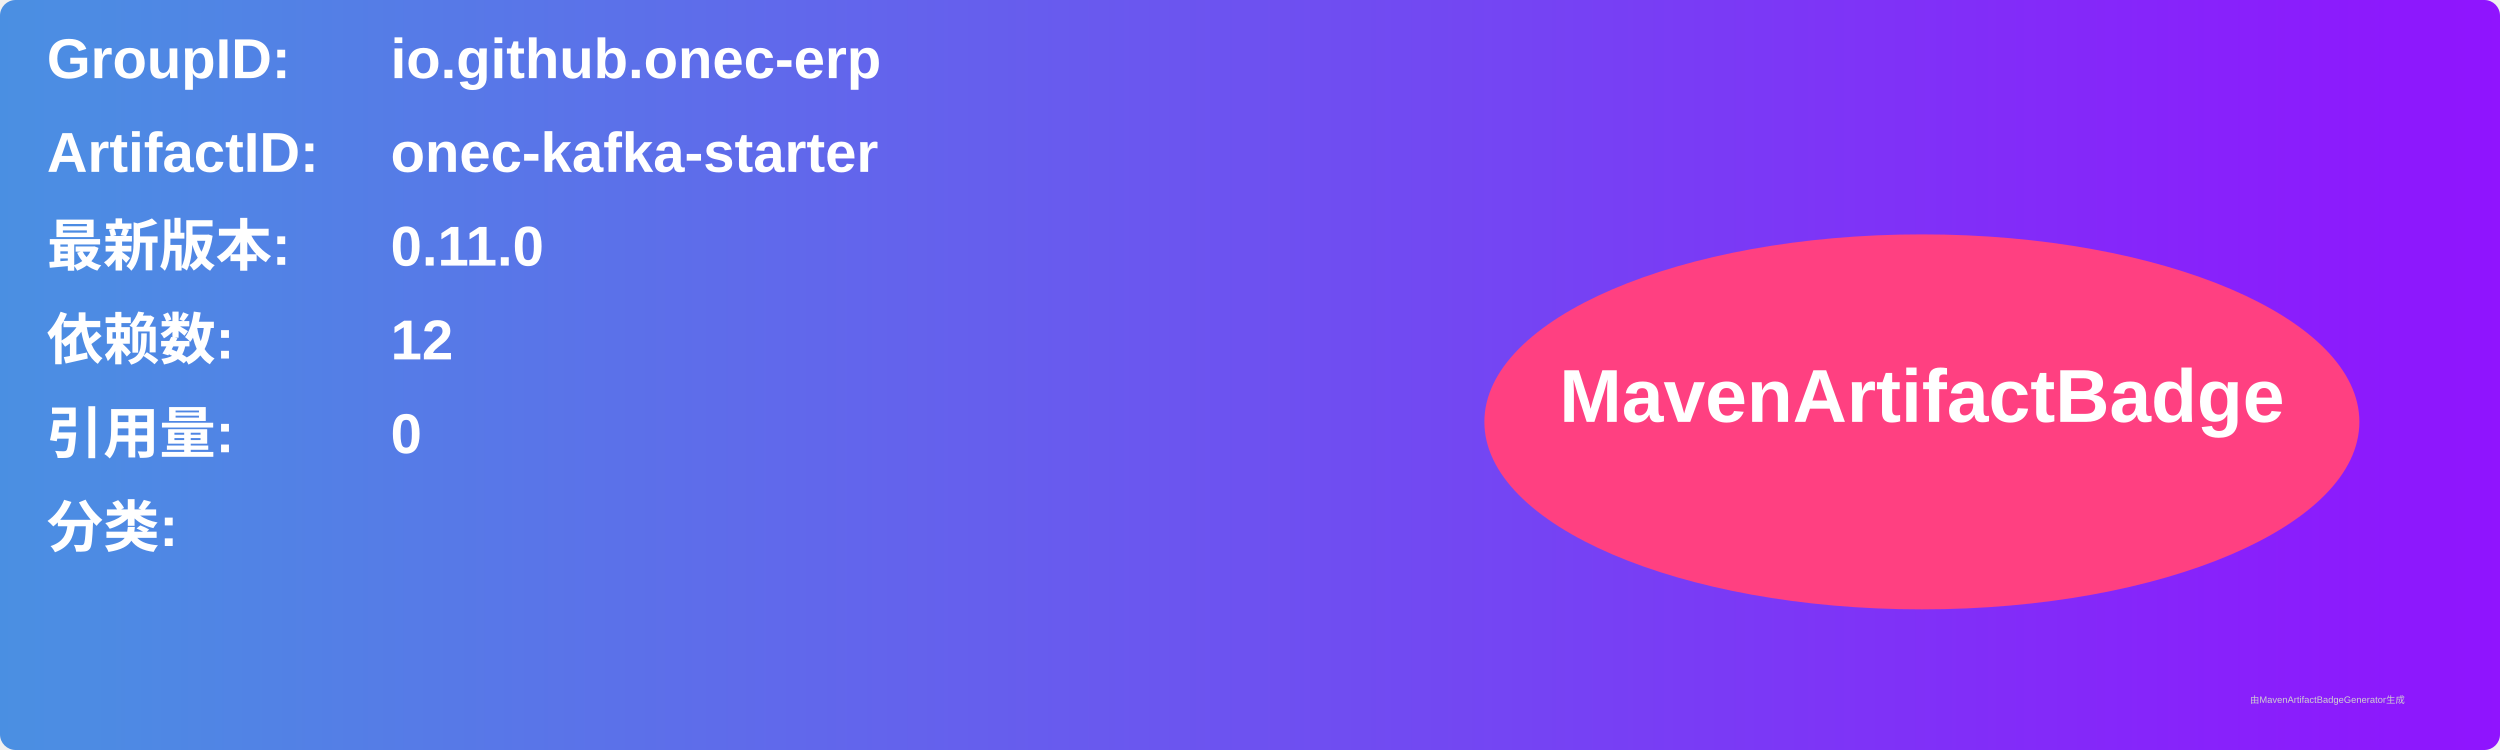
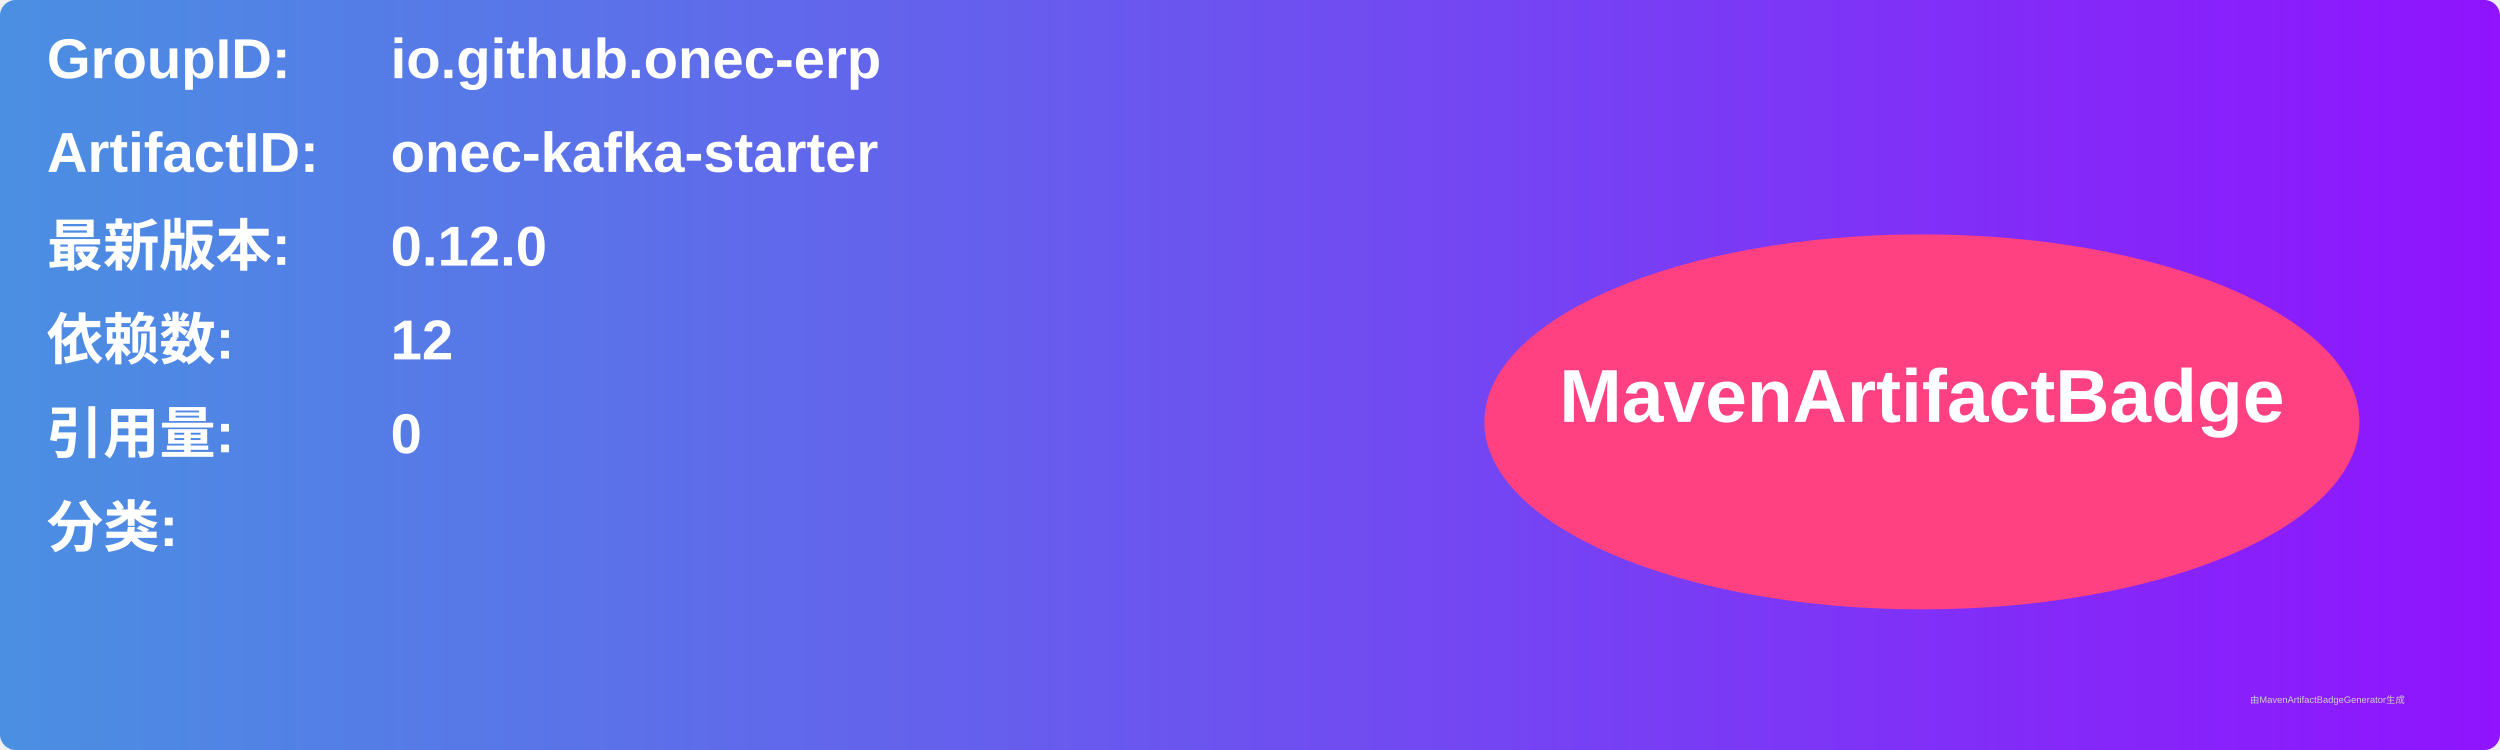
<svg xmlns="http://www.w3.org/2000/svg" width="800" height="240" viewBox="0 0 800 240">
  <linearGradient id="grad" x1="0%" y1="0%" x2="100%" y2="0%">
    <stop offset="0%" stop-color="#4a90e2" />
    <stop offset="100%" stop-color="#9013fe" />
  </linearGradient>
  <rect width="100%" height="100%" rx="5" ry="5" fill="url(#grad)" />
  <g transform="translate(15, 15)">
    <text x="0" y="10" font-family="Arial" font-size="18" fill="white" font-weight="bold" width="260">GroupID:</text>
    <text x="110" y="10" font-family="Arial" font-size="18" fill="white" font-weight="bold" width="460">io.github.onec-erp</text>
    <text x="0" y="40" font-family="Arial" font-size="18" fill="white" font-weight="bold" width="260">ArtifactID:</text>
    <text x="110" y="40" font-family="Arial" font-size="18" fill="white" font-weight="bold" width="460">onec-kafka-starter</text>
    <text x="0" y="70" font-family="Arial" font-size="18" fill="white" font-weight="bold">最新版本:</text>
    <text x="110" y="70" font-family="Arial" font-size="18" fill="white" font-weight="bold">
-       <tspan font-weight="bold">0.11.0</tspan>
+       <tspan font-weight="bold">0.12.0</tspan>
    </text>
    <text x="0" y="100" font-family="Arial" font-size="18" fill="white" font-weight="bold">依赖数: </text>
    <text x="110" y="100" font-family="Arial" font-size="18" fill="white">
      <tspan font-weight="bold">12</tspan>
    </text>
    <text x="0" y="130" font-family="Arial" font-size="18" fill="white" font-weight="bold">引用量: </text>
    <text x="110" y="130" font-family="Arial" font-size="18" fill="white">
      <tspan font-weight="bold">0</tspan>
    </text>
    <text x="0" y="160" font-family="Arial" font-size="18" fill="white" font-weight="bold">分类:</text>
    <text x="10" y="190" font-family="Arial" font-size="10" fill="white">
      <tspan font-weight="bold" />
    </text>
    <ellipse cx="600" cy="120" rx="140" ry="60" fill="#ff4081" />
    <text x="600" y="120" text-anchor="middle" font-family="Arial" font-size="24" fill="white" font-weight="bold">MavenArtifactBadge</text>
  </g>
  <text x="720" y="225" font-family="Arial" font-size="3" fill="#d0d0d0">由MavenArtifactBadgeGenerator生成</text>
</svg>
